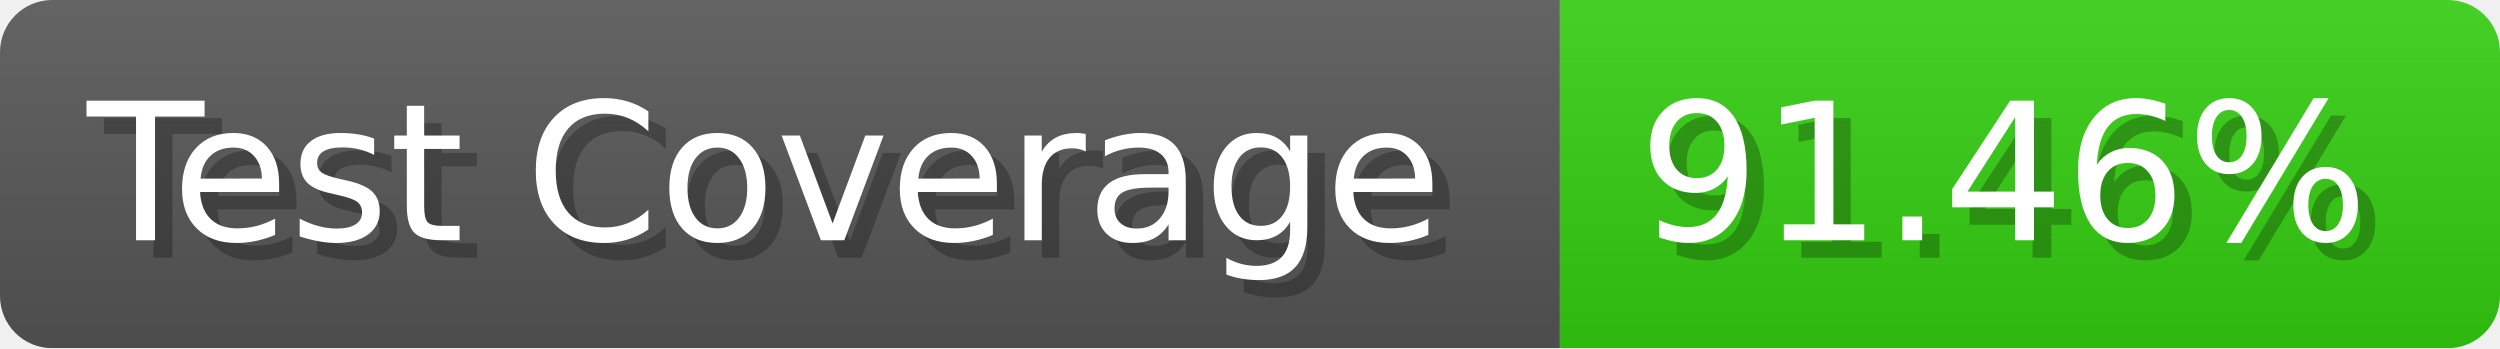
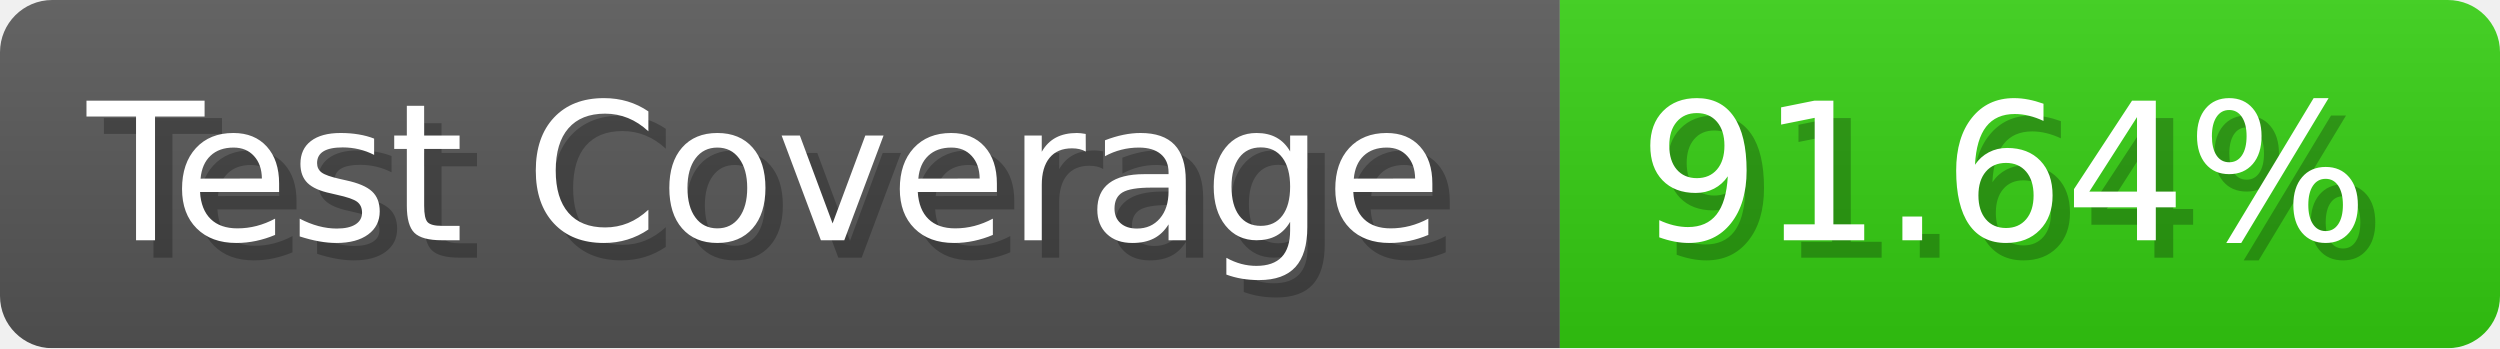
- <svg xmlns="http://www.w3.org/2000/svg" width="143.6" height="20" viewBox="0 0 1436 200" role="img" aria-label="Test Coverage: 91.46%">
+ <svg xmlns="http://www.w3.org/2000/svg" width="143.6" height="20" viewBox="0 0 1436 200" role="img" aria-label="Test Coverage: 91.64%">
  <linearGradient id="a" x2="0" y2="100%">
    <stop offset="0" stop-opacity=".1" stop-color="#EEE" />
    <stop offset="1" stop-opacity=".1" />
  </linearGradient>
  <mask id="m">
    <rect width="1436" height="200" rx="30" fill="#FFF" />
  </mask>
  <g mask="url(#m)">
    <rect width="896" height="200" fill="#555" />
    <rect width="540" height="200" fill="#3C1" x="896" />
    <rect width="1436" height="200" fill="url(#a)" />
  </g>
  <g aria-hidden="true" fill="#fff" text-anchor="start" font-family="Verdana,DejaVu Sans,sans-serif" font-size="110">
    <text x="60" y="148" textLength="796" fill="#000" opacity="0.25">Test Coverage</text>
    <text x="50" y="138" textLength="796">Test Coverage</text>
-     <text x="951" y="148" textLength="440" fill="#000" opacity="0.25">91.46%</text>
-     <text x="941" y="138" textLength="440">91.46%</text>
+     <text x="951" y="148" textLength="440" fill="#000" opacity="0.25">91.64%</text>
+     <text x="941" y="138" textLength="440">91.64%</text>
  </g>
</svg>
